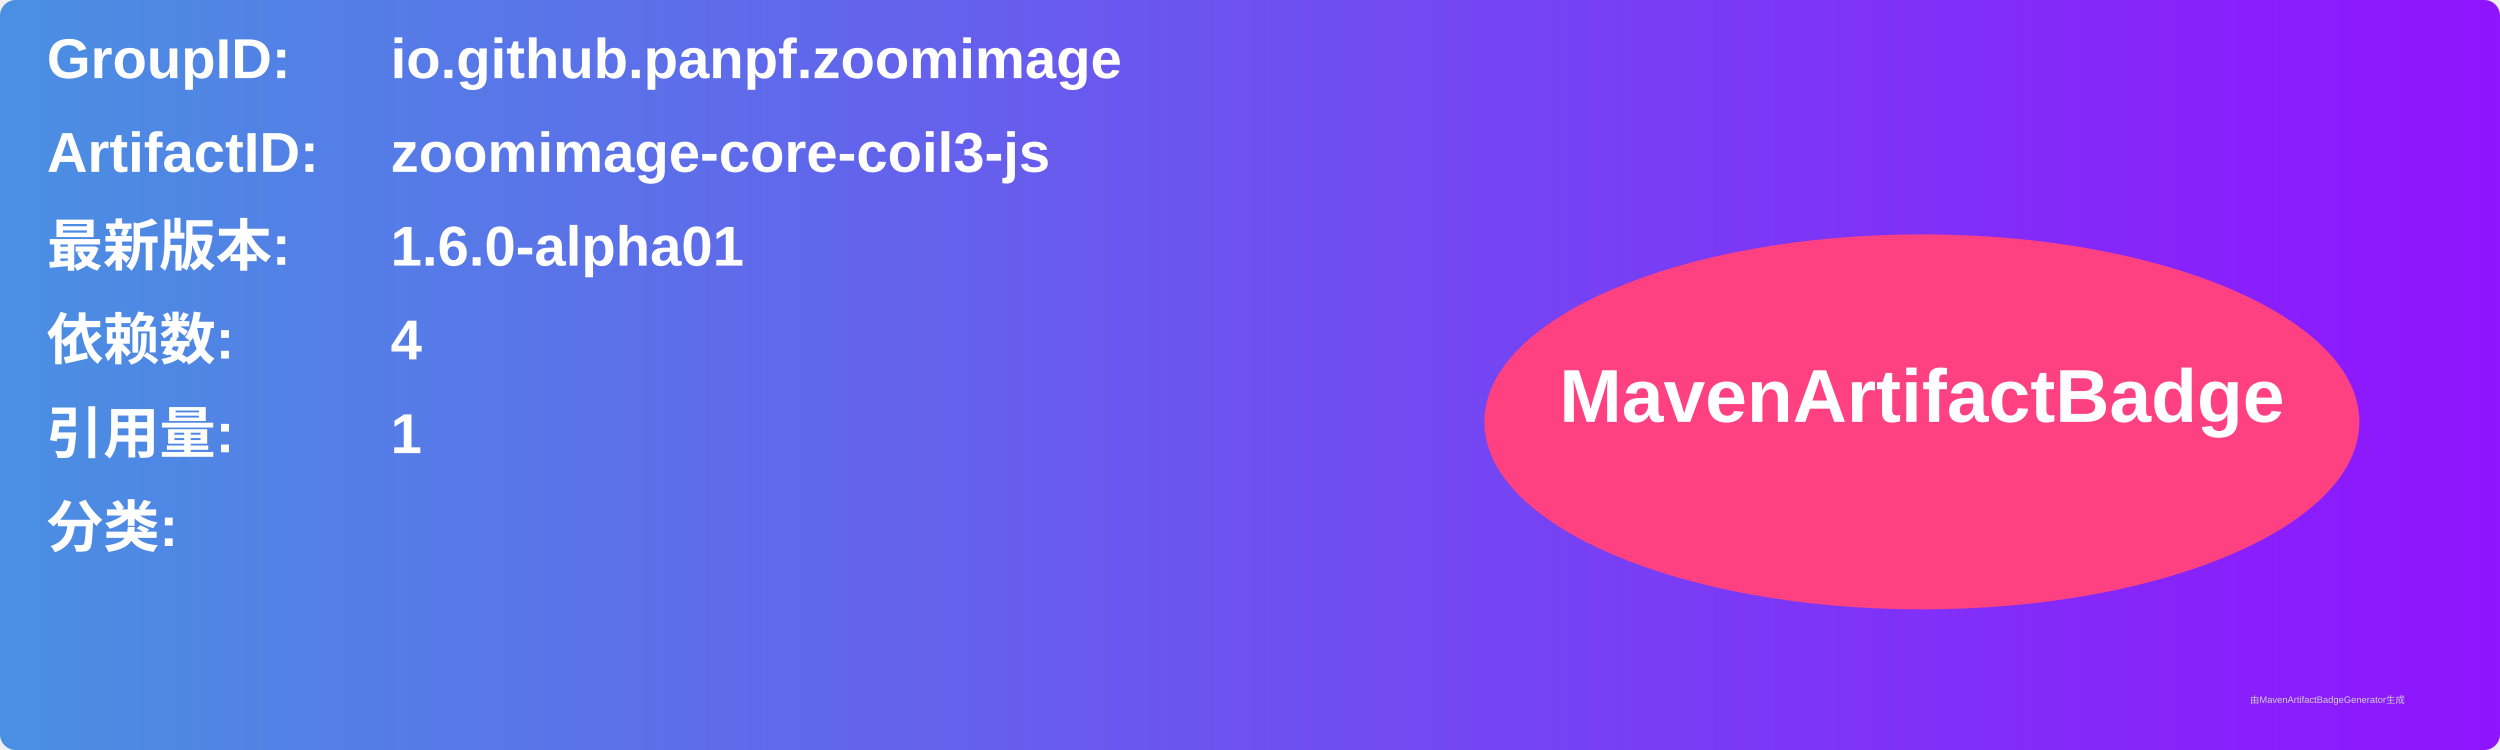
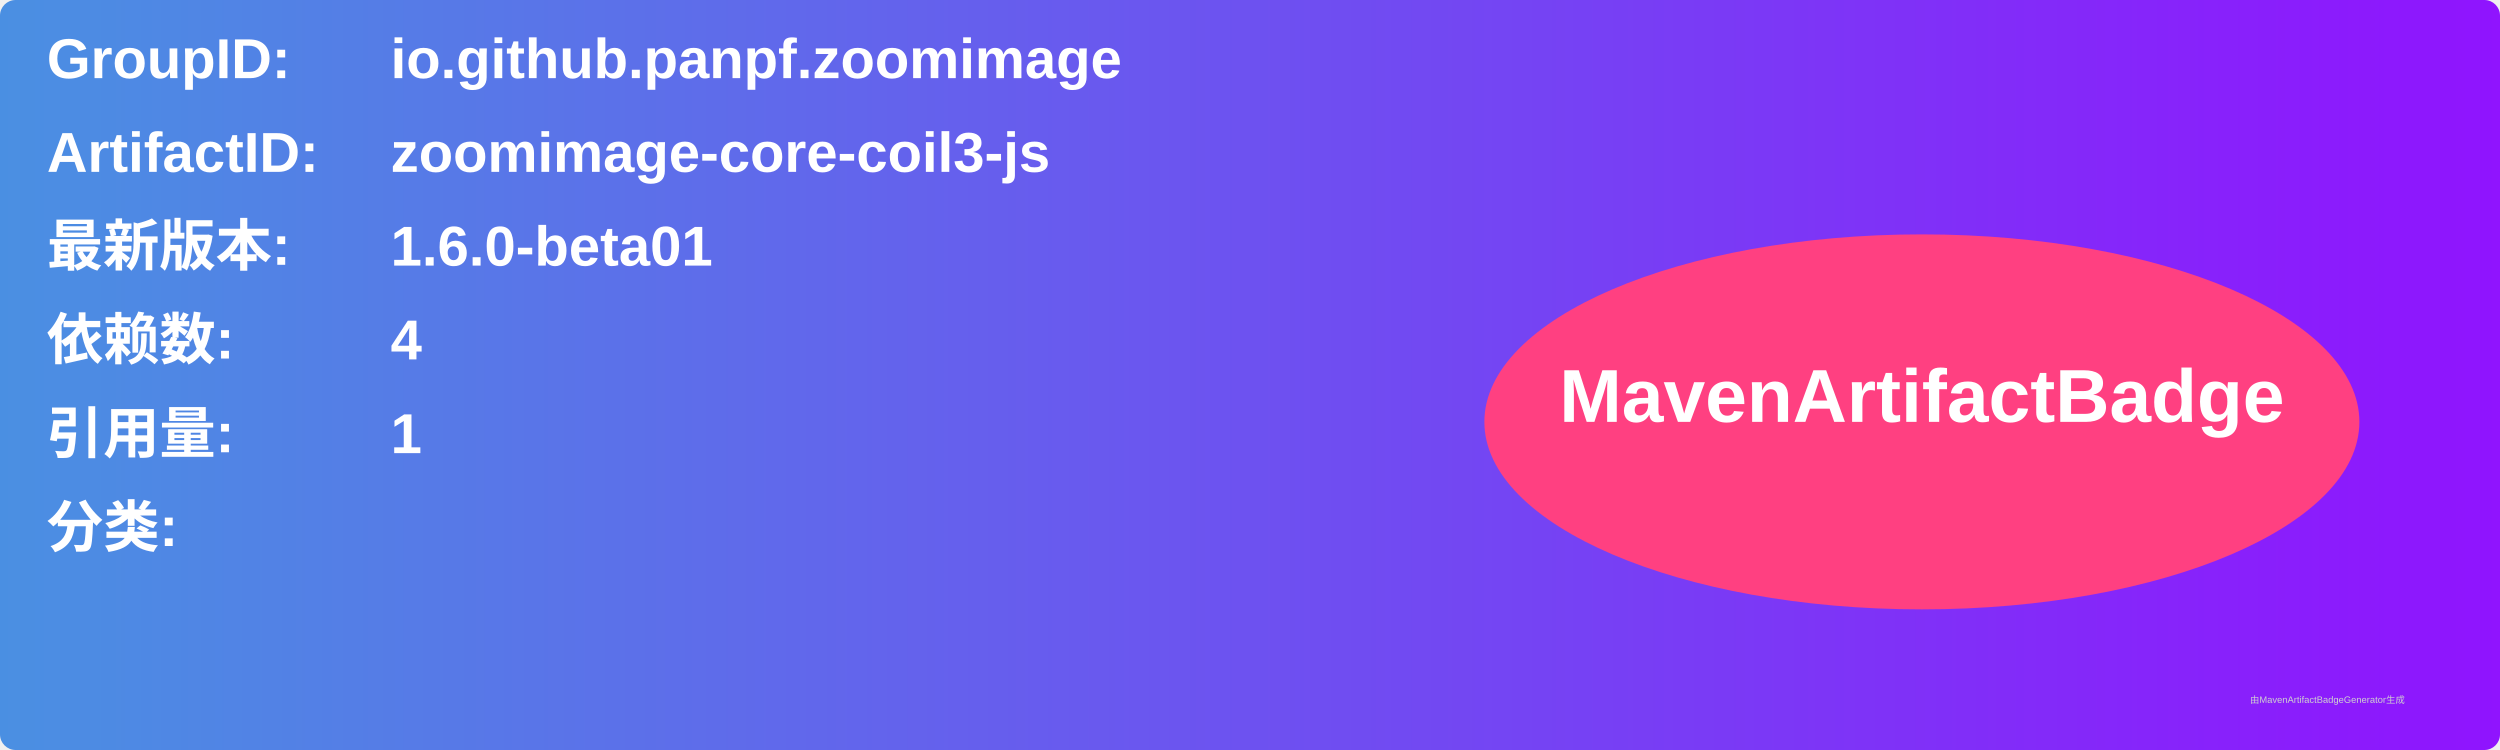
<svg xmlns="http://www.w3.org/2000/svg" width="800" height="240" viewBox="0 0 800 240">
  <linearGradient id="grad" x1="0%" y1="0%" x2="100%" y2="0%">
    <stop offset="0%" stop-color="#4a90e2" />
    <stop offset="100%" stop-color="#9013fe" />
  </linearGradient>
  <rect width="100%" height="100%" rx="5" ry="5" fill="url(#grad)" />
  <g transform="translate(15, 15)">
    <text x="0" y="10" font-family="Arial" font-size="18" fill="white" font-weight="bold" width="260">GroupID:</text>
    <text x="110" y="10" font-family="Arial" font-size="18" fill="white" font-weight="bold" width="460">io.github.panpf.zoomimage</text>
    <text x="0" y="40" font-family="Arial" font-size="18" fill="white" font-weight="bold" width="260">ArtifactID:</text>
    <text x="110" y="40" font-family="Arial" font-size="18" fill="white" font-weight="bold" width="460">zoomimage-core-coil3-js</text>
    <text x="0" y="70" font-family="Arial" font-size="18" fill="white" font-weight="bold">最新版本:</text>
    <text x="110" y="70" font-family="Arial" font-size="18" fill="white" font-weight="bold">
-       <tspan font-weight="bold">1.6.0-alpha01</tspan>
+       <tspan font-weight="bold">1.6.0-beta01</tspan>
    </text>
    <text x="0" y="100" font-family="Arial" font-size="18" fill="white" font-weight="bold">依赖数: </text>
    <text x="110" y="100" font-family="Arial" font-size="18" fill="white">
      <tspan font-weight="bold">4</tspan>
    </text>
    <text x="0" y="130" font-family="Arial" font-size="18" fill="white" font-weight="bold">引用量: </text>
    <text x="110" y="130" font-family="Arial" font-size="18" fill="white">
      <tspan font-weight="bold">1</tspan>
    </text>
    <text x="0" y="160" font-family="Arial" font-size="18" fill="white" font-weight="bold">分类:</text>
    <text x="10" y="190" font-family="Arial" font-size="10" fill="white">
      <tspan font-weight="bold" />
    </text>
    <ellipse cx="600" cy="120" rx="140" ry="60" fill="#ff4081" />
    <text x="600" y="120" text-anchor="middle" font-family="Arial" font-size="24" fill="white" font-weight="bold">MavenArtifactBadge</text>
  </g>
  <text x="720" y="225" font-family="Arial" font-size="3" fill="#d0d0d0">由MavenArtifactBadgeGenerator生成</text>
</svg>
